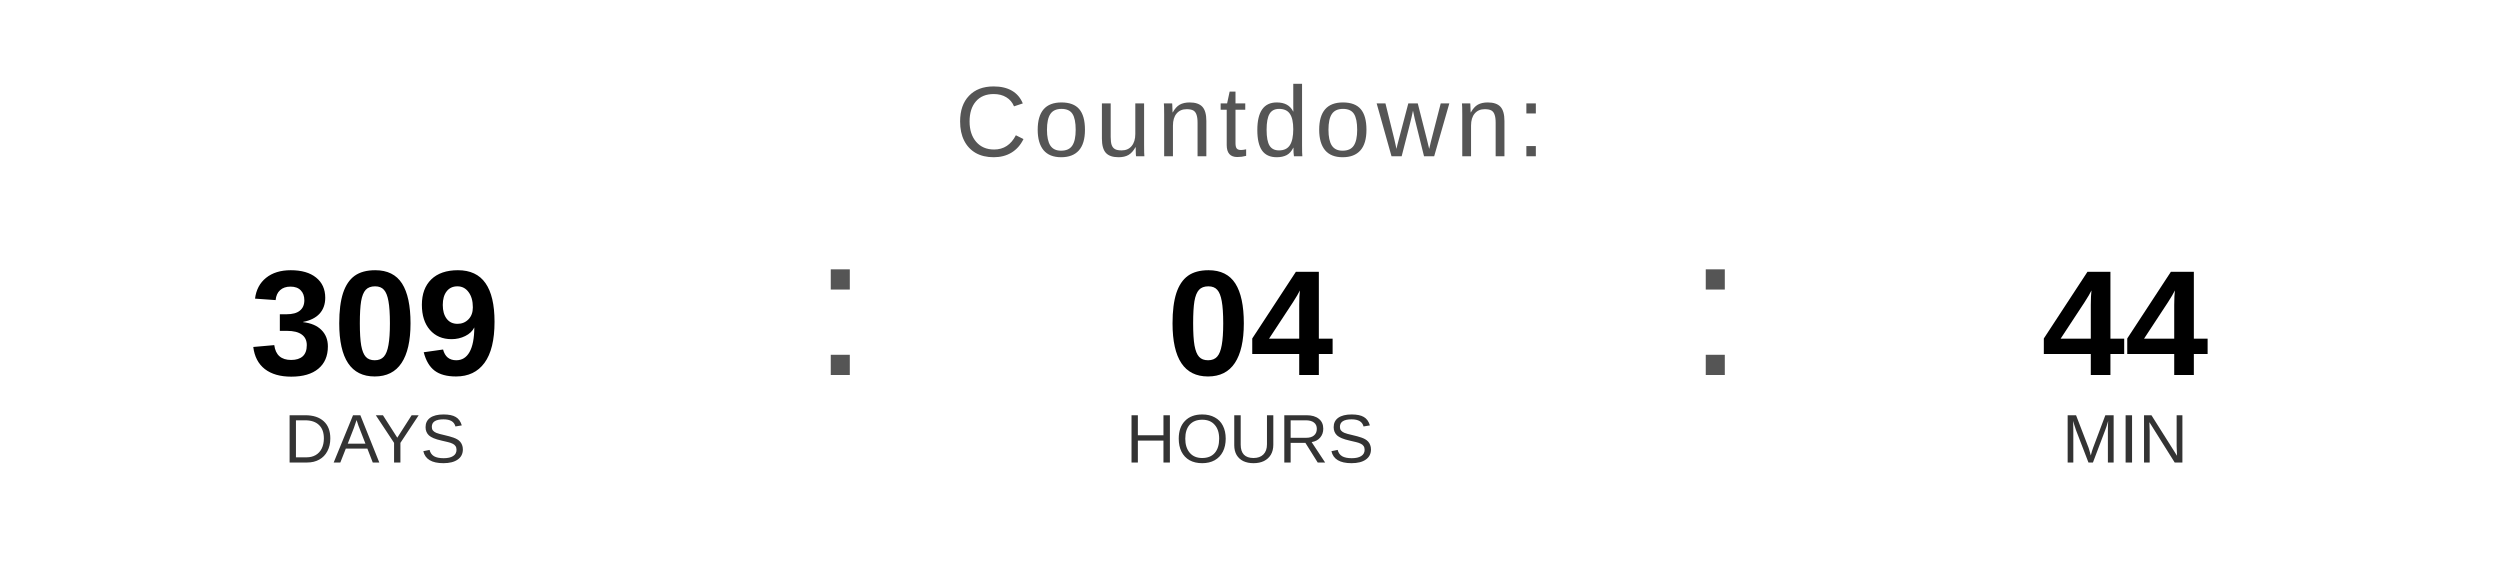
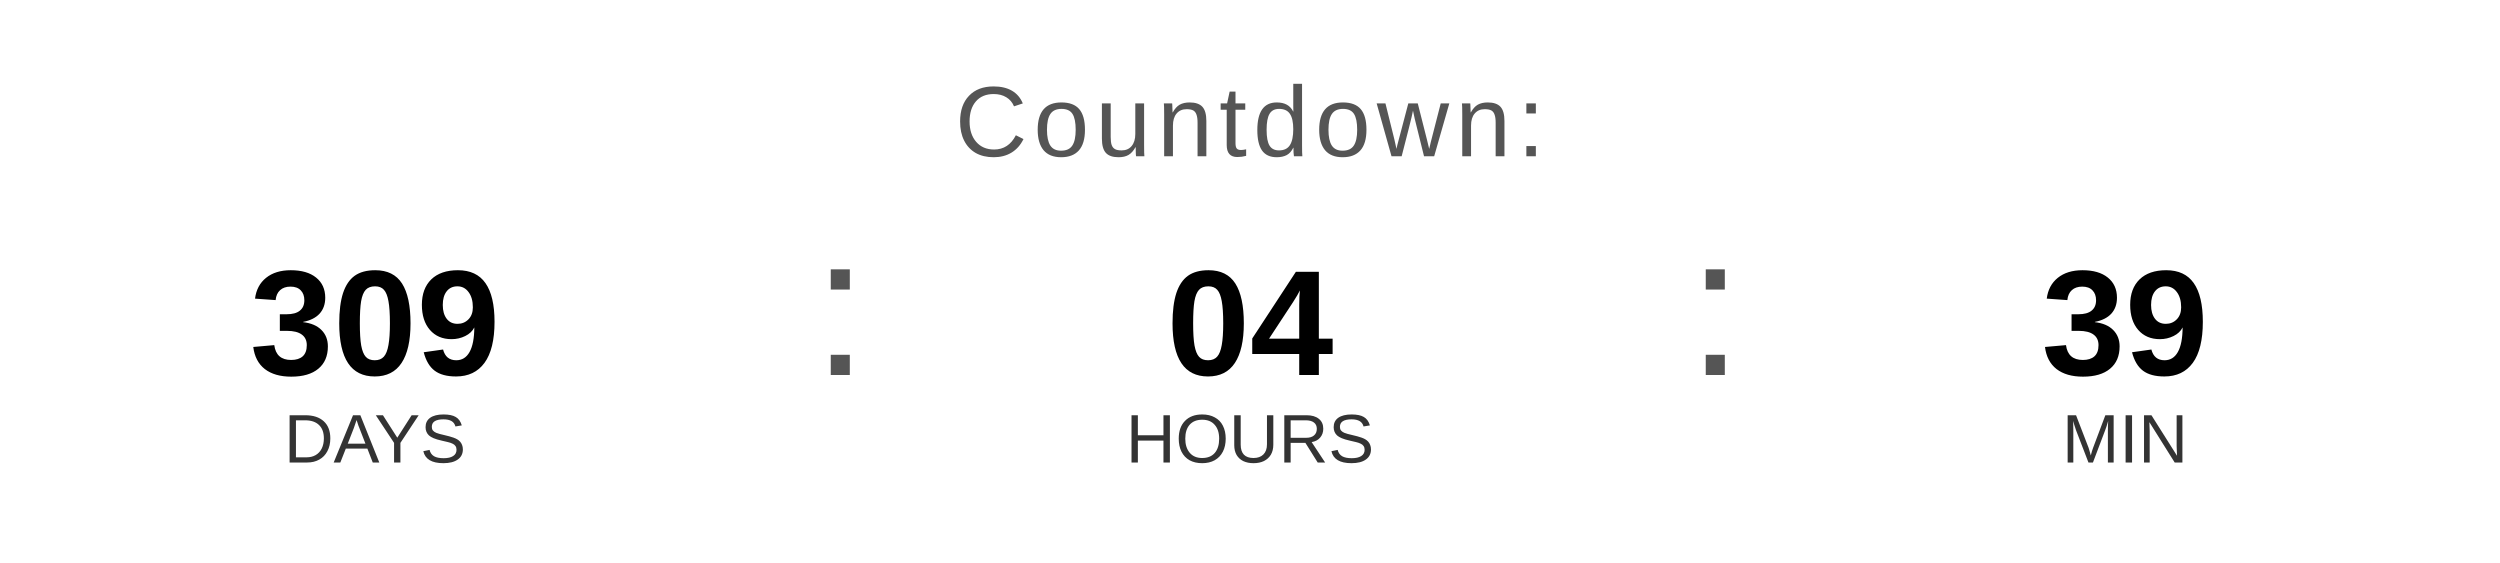
<svg xmlns="http://www.w3.org/2000/svg" width="400" height="90" viewBox="0 0 400 90">
  <text x="200" y="25" font-family="Arial, Helvetica, sans-serif" font-size="16" fill="#555555" text-anchor="middle" letter-spacing="1">
    Countdown:
  </text>
  <text x="60" y="60" font-family="Arial, Helvetica, sans-serif" font-size="24" font-weight="bold" fill="#000000" text-anchor="middle">309</text>
  <text x="60" y="74" font-family="Arial, Helvetica, sans-serif" font-size="11" fill="#333333" text-anchor="middle">DAYS</text>
  <text x="130" y="60" font-family="Arial, sans-serif" font-size="32" fill="#555555">:</text>
  <text x="200" y="60" font-family="Arial, Helvetica, sans-serif" font-size="24" font-weight="bold" fill="#000000" text-anchor="middle">04</text>
  <text x="200" y="74" font-family="Arial, Helvetica, sans-serif" font-size="11" fill="#333333" text-anchor="middle">HOURS</text>
  <text x="270" y="60" font-family="Arial, sans-serif" font-size="32" fill="#555555">:</text>
-   <text x="340" y="60" font-family="Arial, Helvetica, sans-serif" font-size="24" font-weight="bold" fill="#000000" text-anchor="middle">44</text>
+   <text x="340" y="60" font-family="Arial, Helvetica, sans-serif" font-size="24" font-weight="bold" fill="#000000" text-anchor="middle">39</text>
  <text x="340" y="74" font-family="Arial, Helvetica, sans-serif" font-size="11" fill="#333333" text-anchor="middle">MIN</text>
</svg>
